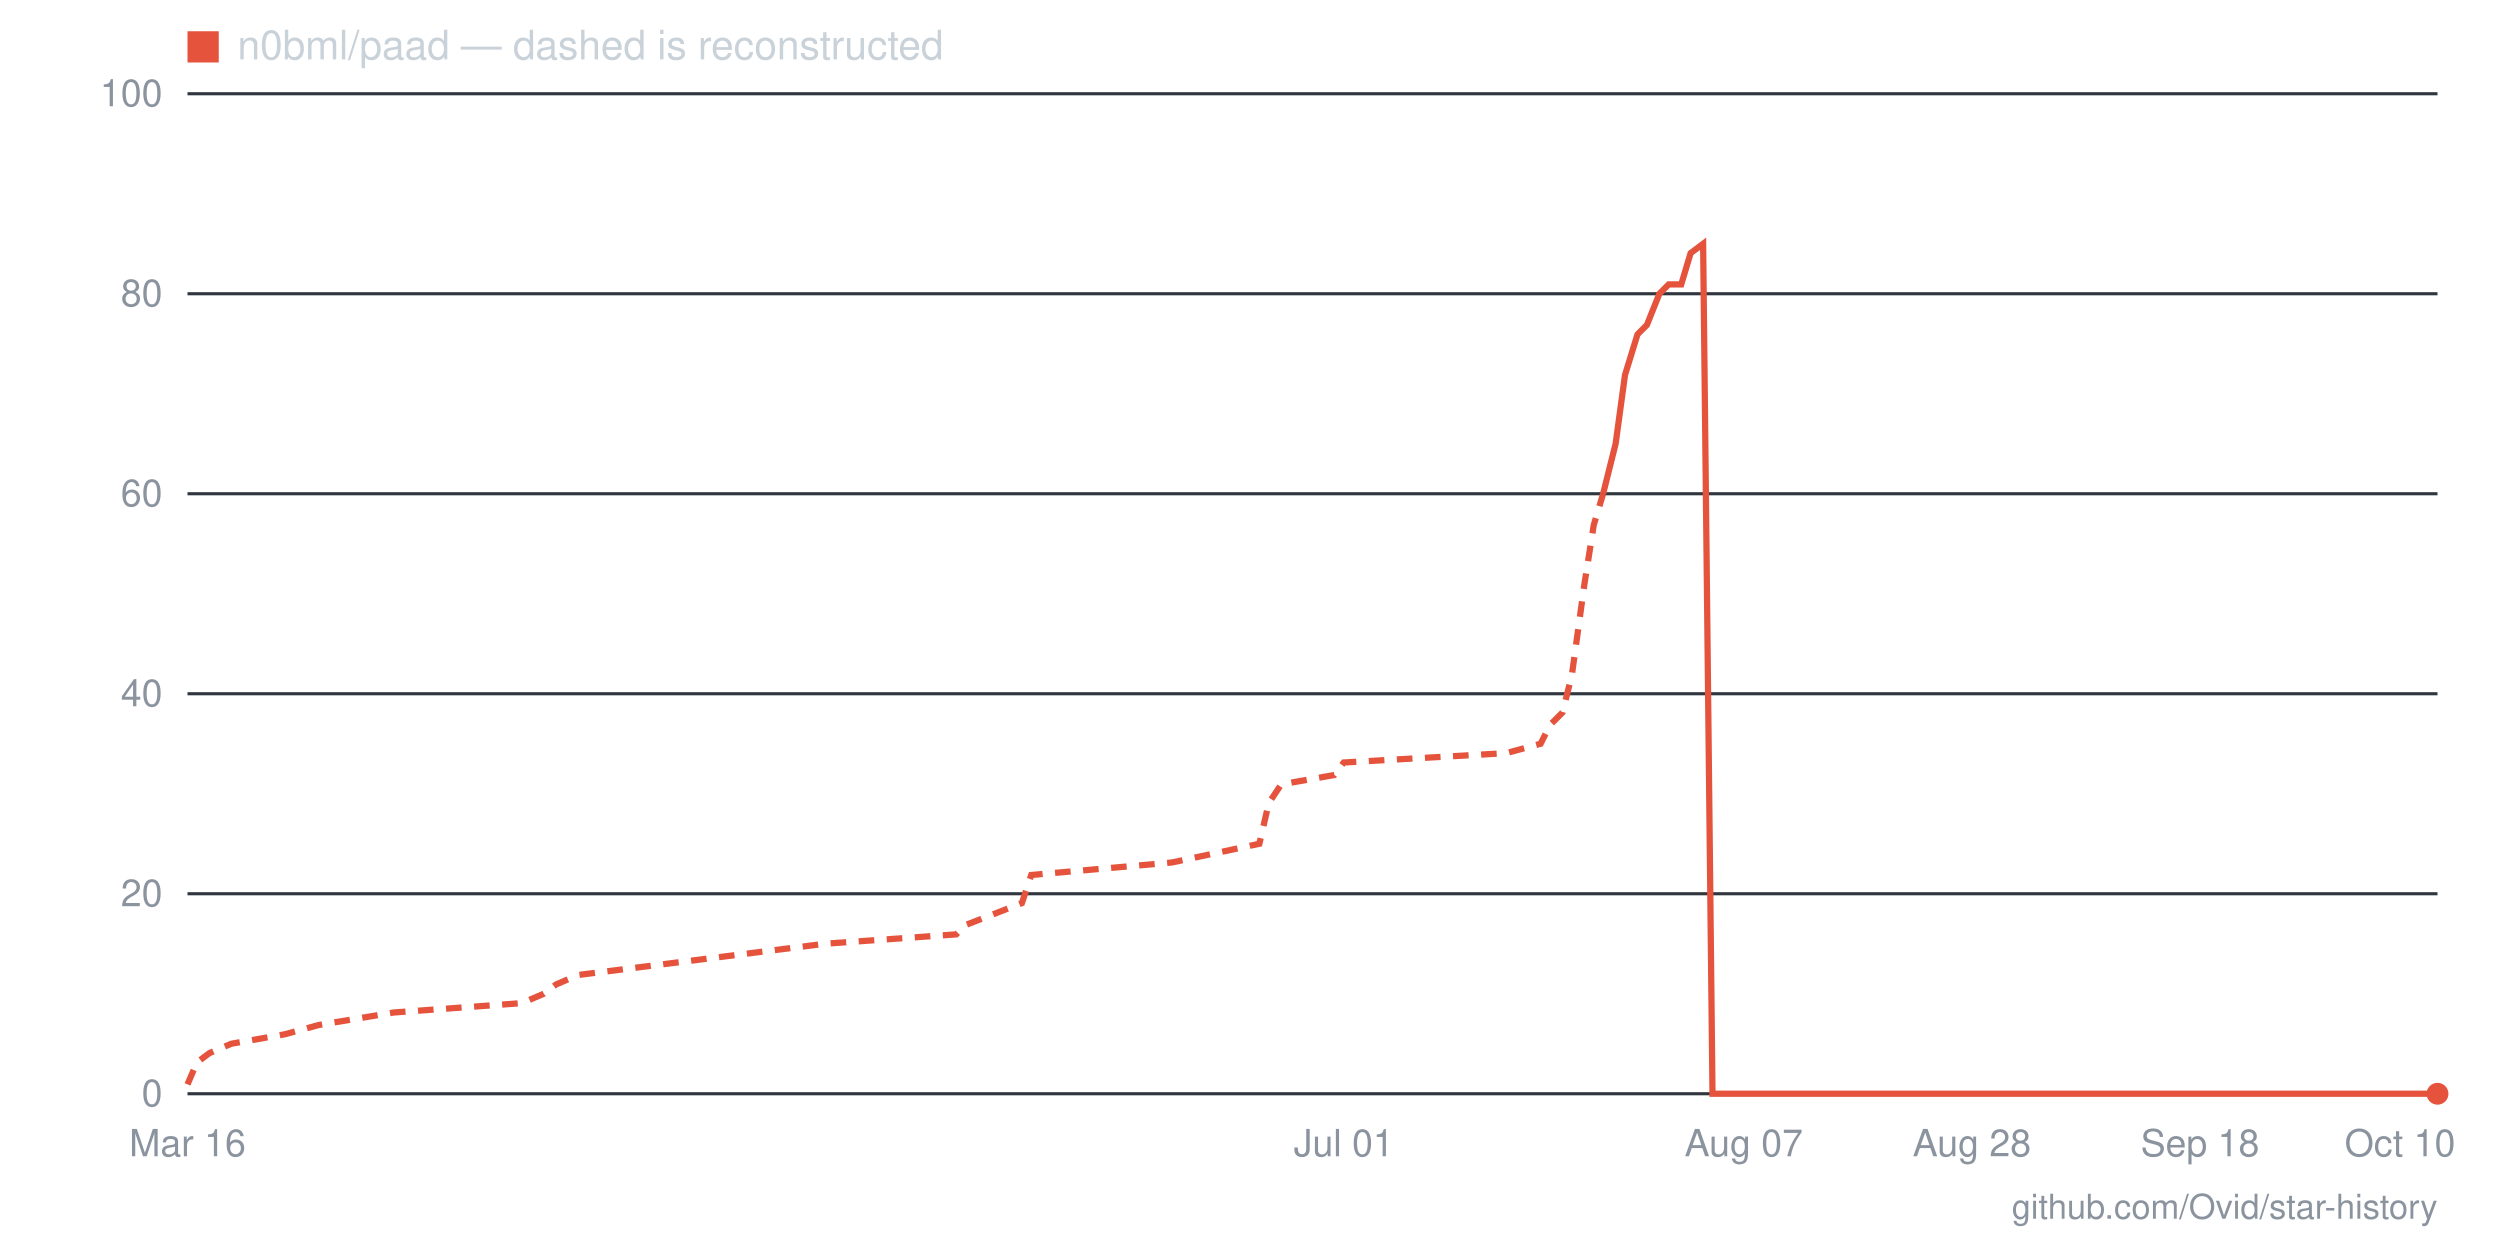
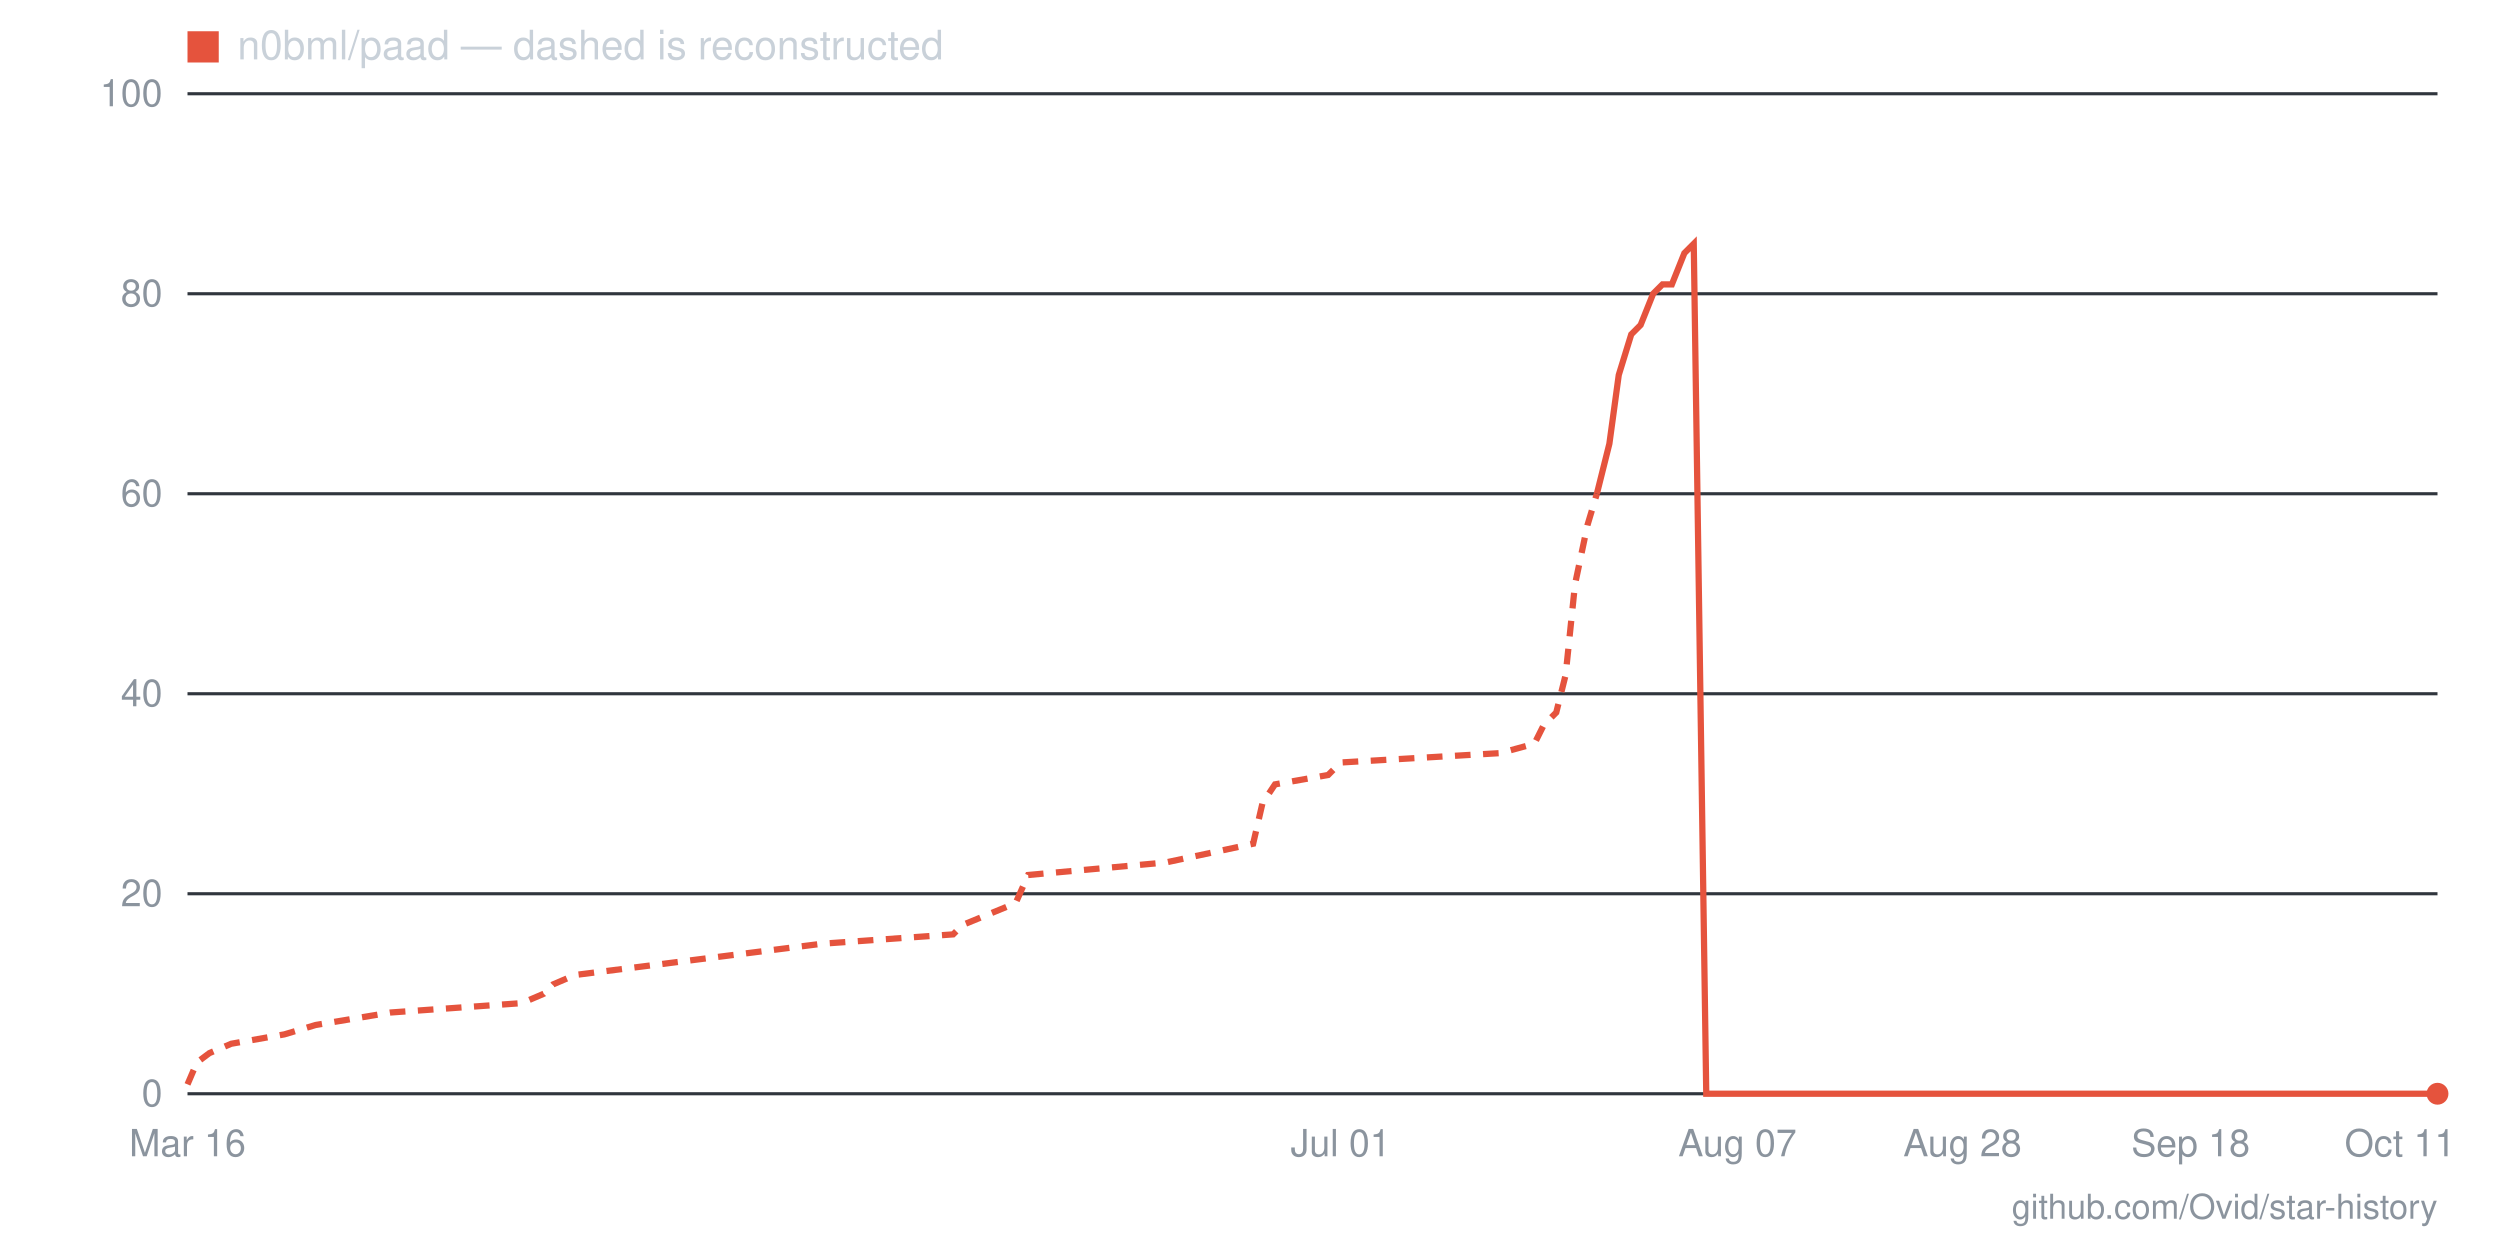
- <svg xmlns="http://www.w3.org/2000/svg" viewBox="0 0 800 400" width="800" height="400" role="img" aria-label="Star history for n0bml/paad: 0 stars as of 2026-10-10">
+ <svg xmlns="http://www.w3.org/2000/svg" viewBox="0 0 800 400" width="800" height="400" role="img" aria-label="Star history for n0bml/paad: 0 stars as of 2026-10-11">
  <line x1="60" y1="350" x2="780" y2="350" stroke="#30363d" stroke-width="1" />
  <text x="52" y="354" text-anchor="end" font-family="-apple-system,BlinkMacSystemFont,'Segoe UI',Helvetica,Arial,sans-serif" font-size="12" fill="#8b949e">0</text>
  <line x1="60" y1="286" x2="780" y2="286" stroke="#30363d" stroke-width="1" />
  <text x="52" y="290" text-anchor="end" font-family="-apple-system,BlinkMacSystemFont,'Segoe UI',Helvetica,Arial,sans-serif" font-size="12" fill="#8b949e">20</text>
  <line x1="60" y1="222" x2="780" y2="222" stroke="#30363d" stroke-width="1" />
  <text x="52" y="226" text-anchor="end" font-family="-apple-system,BlinkMacSystemFont,'Segoe UI',Helvetica,Arial,sans-serif" font-size="12" fill="#8b949e">40</text>
  <line x1="60" y1="158" x2="780" y2="158" stroke="#30363d" stroke-width="1" />
  <text x="52" y="162" text-anchor="end" font-family="-apple-system,BlinkMacSystemFont,'Segoe UI',Helvetica,Arial,sans-serif" font-size="12" fill="#8b949e">60</text>
  <line x1="60" y1="94" x2="780" y2="94" stroke="#30363d" stroke-width="1" />
  <text x="52" y="98" text-anchor="end" font-family="-apple-system,BlinkMacSystemFont,'Segoe UI',Helvetica,Arial,sans-serif" font-size="12" fill="#8b949e">80</text>
  <line x1="60" y1="30" x2="780" y2="30" stroke="#30363d" stroke-width="1" />
  <text x="52" y="34" text-anchor="end" font-family="-apple-system,BlinkMacSystemFont,'Segoe UI',Helvetica,Arial,sans-serif" font-size="12" fill="#8b949e">100</text>
-   <text x="768" y="370" text-anchor="middle" font-family="-apple-system,BlinkMacSystemFont,'Segoe UI',Helvetica,Arial,sans-serif" font-size="12" fill="#8b949e">Oct 10</text>
-   <text x="704" y="370" text-anchor="middle" font-family="-apple-system,BlinkMacSystemFont,'Segoe UI',Helvetica,Arial,sans-serif" font-size="12" fill="#8b949e">Sep 18</text>
-   <text x="631" y="370" text-anchor="middle" font-family="-apple-system,BlinkMacSystemFont,'Segoe UI',Helvetica,Arial,sans-serif" font-size="12" fill="#8b949e">Aug 28</text>
-   <text x="558" y="370" text-anchor="middle" font-family="-apple-system,BlinkMacSystemFont,'Segoe UI',Helvetica,Arial,sans-serif" font-size="12" fill="#8b949e">Aug 07</text>
-   <text x="430" y="370" text-anchor="middle" font-family="-apple-system,BlinkMacSystemFont,'Segoe UI',Helvetica,Arial,sans-serif" font-size="12" fill="#8b949e">Jul 01</text>
+   <text x="768" y="370" text-anchor="middle" font-family="-apple-system,BlinkMacSystemFont,'Segoe UI',Helvetica,Arial,sans-serif" font-size="12" fill="#8b949e">Oct 11</text>
+   <text x="701" y="370" text-anchor="middle" font-family="-apple-system,BlinkMacSystemFont,'Segoe UI',Helvetica,Arial,sans-serif" font-size="12" fill="#8b949e">Sep 18</text>
+   <text x="628" y="370" text-anchor="middle" font-family="-apple-system,BlinkMacSystemFont,'Segoe UI',Helvetica,Arial,sans-serif" font-size="12" fill="#8b949e">Aug 28</text>
+   <text x="556" y="370" text-anchor="middle" font-family="-apple-system,BlinkMacSystemFont,'Segoe UI',Helvetica,Arial,sans-serif" font-size="12" fill="#8b949e">Aug 07</text>
+   <text x="429" y="370" text-anchor="middle" font-family="-apple-system,BlinkMacSystemFont,'Segoe UI',Helvetica,Arial,sans-serif" font-size="12" fill="#8b949e">Jul 01</text>
  <text x="60" y="370" text-anchor="middle" font-family="-apple-system,BlinkMacSystemFont,'Segoe UI',Helvetica,Arial,sans-serif" font-size="12" fill="#8b949e">Mar 16</text>
-   <polyline fill="none" stroke="#e5533d" stroke-width="2" stroke-dasharray="5 4" points="60,347 63,340 67,337 74,334 91,331 102,328 126,324 167,321 174,318 178,315 185,312 264,302 306,299 309,296 327,289 330,280 375,276 403,270 406,257 410,251 427,248 430,244 482,241 493,238 496,232 500,228 503,216 507,187 510,168 513,158" />
-   <polyline fill="none" stroke="#e5533d" stroke-width="2" points="513,158 517,142 520,120 524,107 527,104 531,94 534,91 538,91 541,81 545,78 548,350 552,350 555,350 558,350 562,350 565,350 569,350 572,350 576,350 579,350 583,350 586,350 590,350 593,350 597,350 600,350 603,350 607,350 610,350 614,350 617,350 621,350 624,350 628,350 631,350 635,350 638,350 642,350 645,350 648,350 652,350 655,350 659,350 662,350 666,350 669,350 673,350 676,350 680,350 683,350 687,350 690,350 693,350 697,350 700,350 704,350 707,350 711,350 714,350 718,350 721,350 725,350 728,350 732,350 735,350 738,350 742,350 745,350 749,350 752,350 756,350 759,350 763,350 766,350 770,350 773,350 777,350 780,350" />
+   <polyline fill="none" stroke="#e5533d" stroke-width="2" stroke-dasharray="5 4" points="60,347 63,340 67,337 74,334 91,331 101,328 125,324 167,321 174,318 177,315 184,312 263,302 305,299 308,296 325,289 329,280 373,276 401,270 404,257 408,251 425,248 429,244 480,241 491,238 494,232 498,228 501,216 504,187 508,168 511,158" />
+   <polyline fill="none" stroke="#e5533d" stroke-width="2" points="511,158 515,142 518,120 522,107 525,104 529,94 532,91 535,91 539,81 542,78 546,350 549,350 553,350 556,350 560,350 563,350 566,350 570,350 573,350 577,350 580,350 584,350 587,350 591,350 594,350 597,350 601,350 604,350 608,350 611,350 615,350 618,350 622,350 625,350 628,350 632,350 635,350 639,350 642,350 646,350 649,350 653,350 656,350 659,350 663,350 666,350 670,350 673,350 677,350 680,350 684,350 687,350 690,350 694,350 697,350 701,350 704,350 708,350 711,350 715,350 718,350 721,350 725,350 728,350 732,350 735,350 739,350 742,350 746,350 749,350 752,350 756,350 759,350 763,350 766,350 770,350 773,350 777,350 780,350" />
  <circle cx="780" cy="350" r="3.5" fill="#e5533d" />
  <rect x="60" y="10" width="10" height="10" fill="#e5533d" />
  <text x="76" y="19" font-family="-apple-system,BlinkMacSystemFont,'Segoe UI',Helvetica,Arial,sans-serif" font-size="13" fill="#c9d1d9">n0bml/paad — dashed is reconstructed</text>
  <text x="780" y="390" text-anchor="end" font-family="-apple-system,BlinkMacSystemFont,'Segoe UI',Helvetica,Arial,sans-serif" font-size="11" fill="#8b949e">github.com/Ovid/star-history</text>
</svg>
